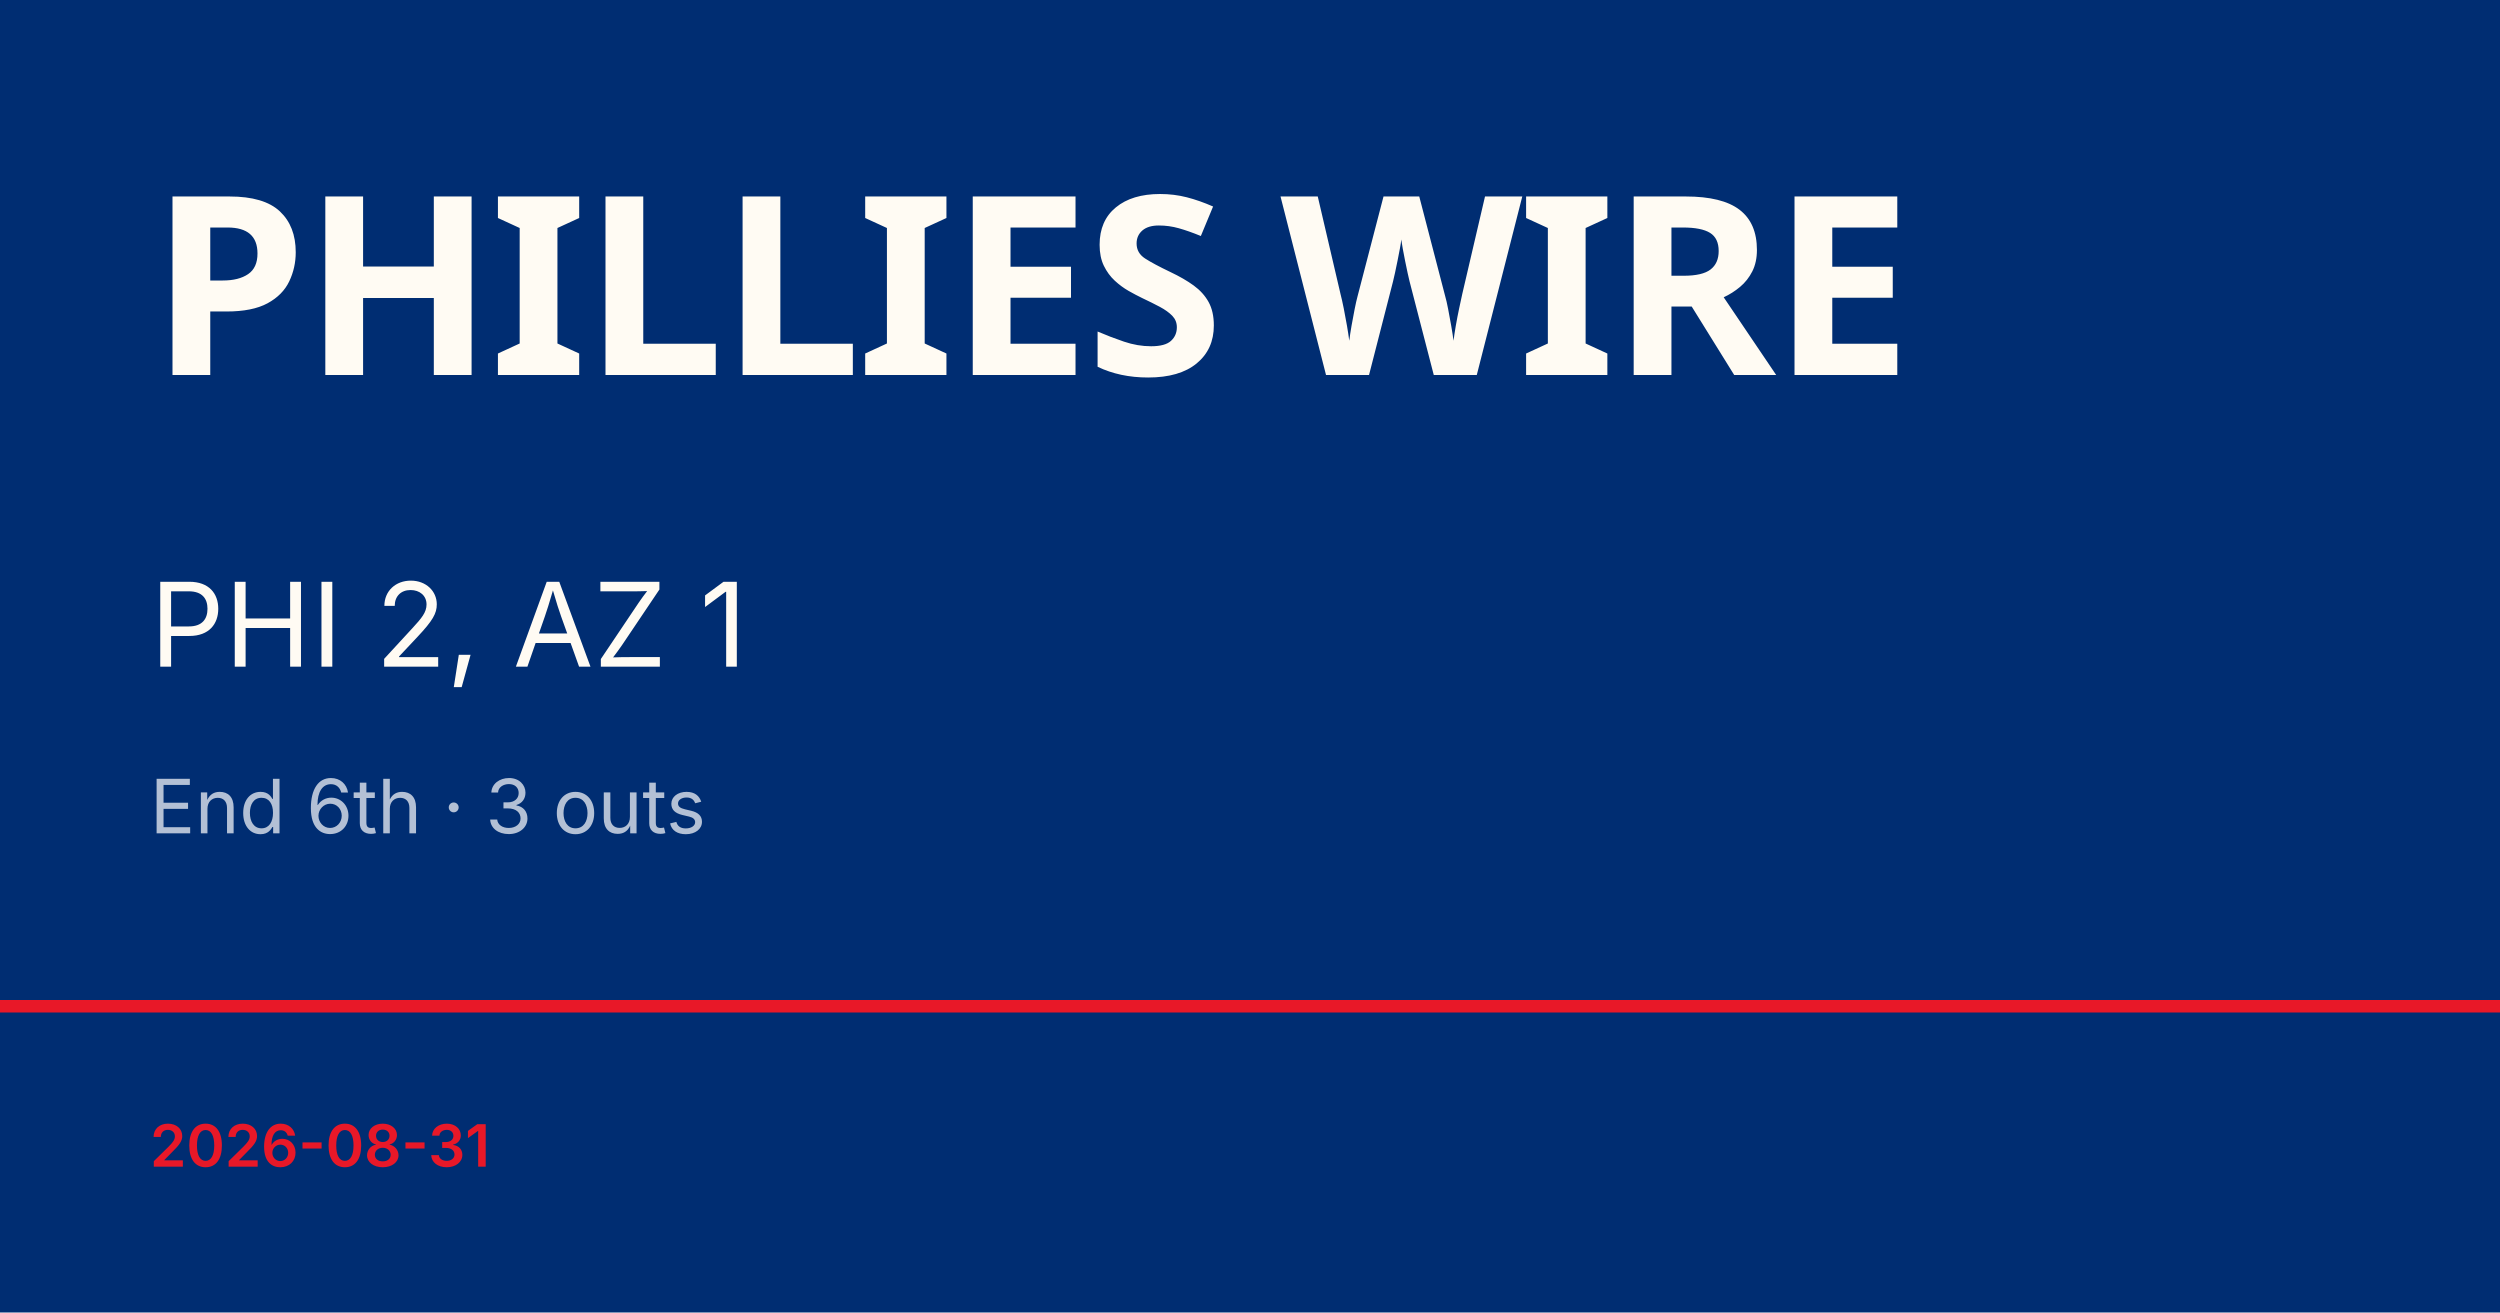
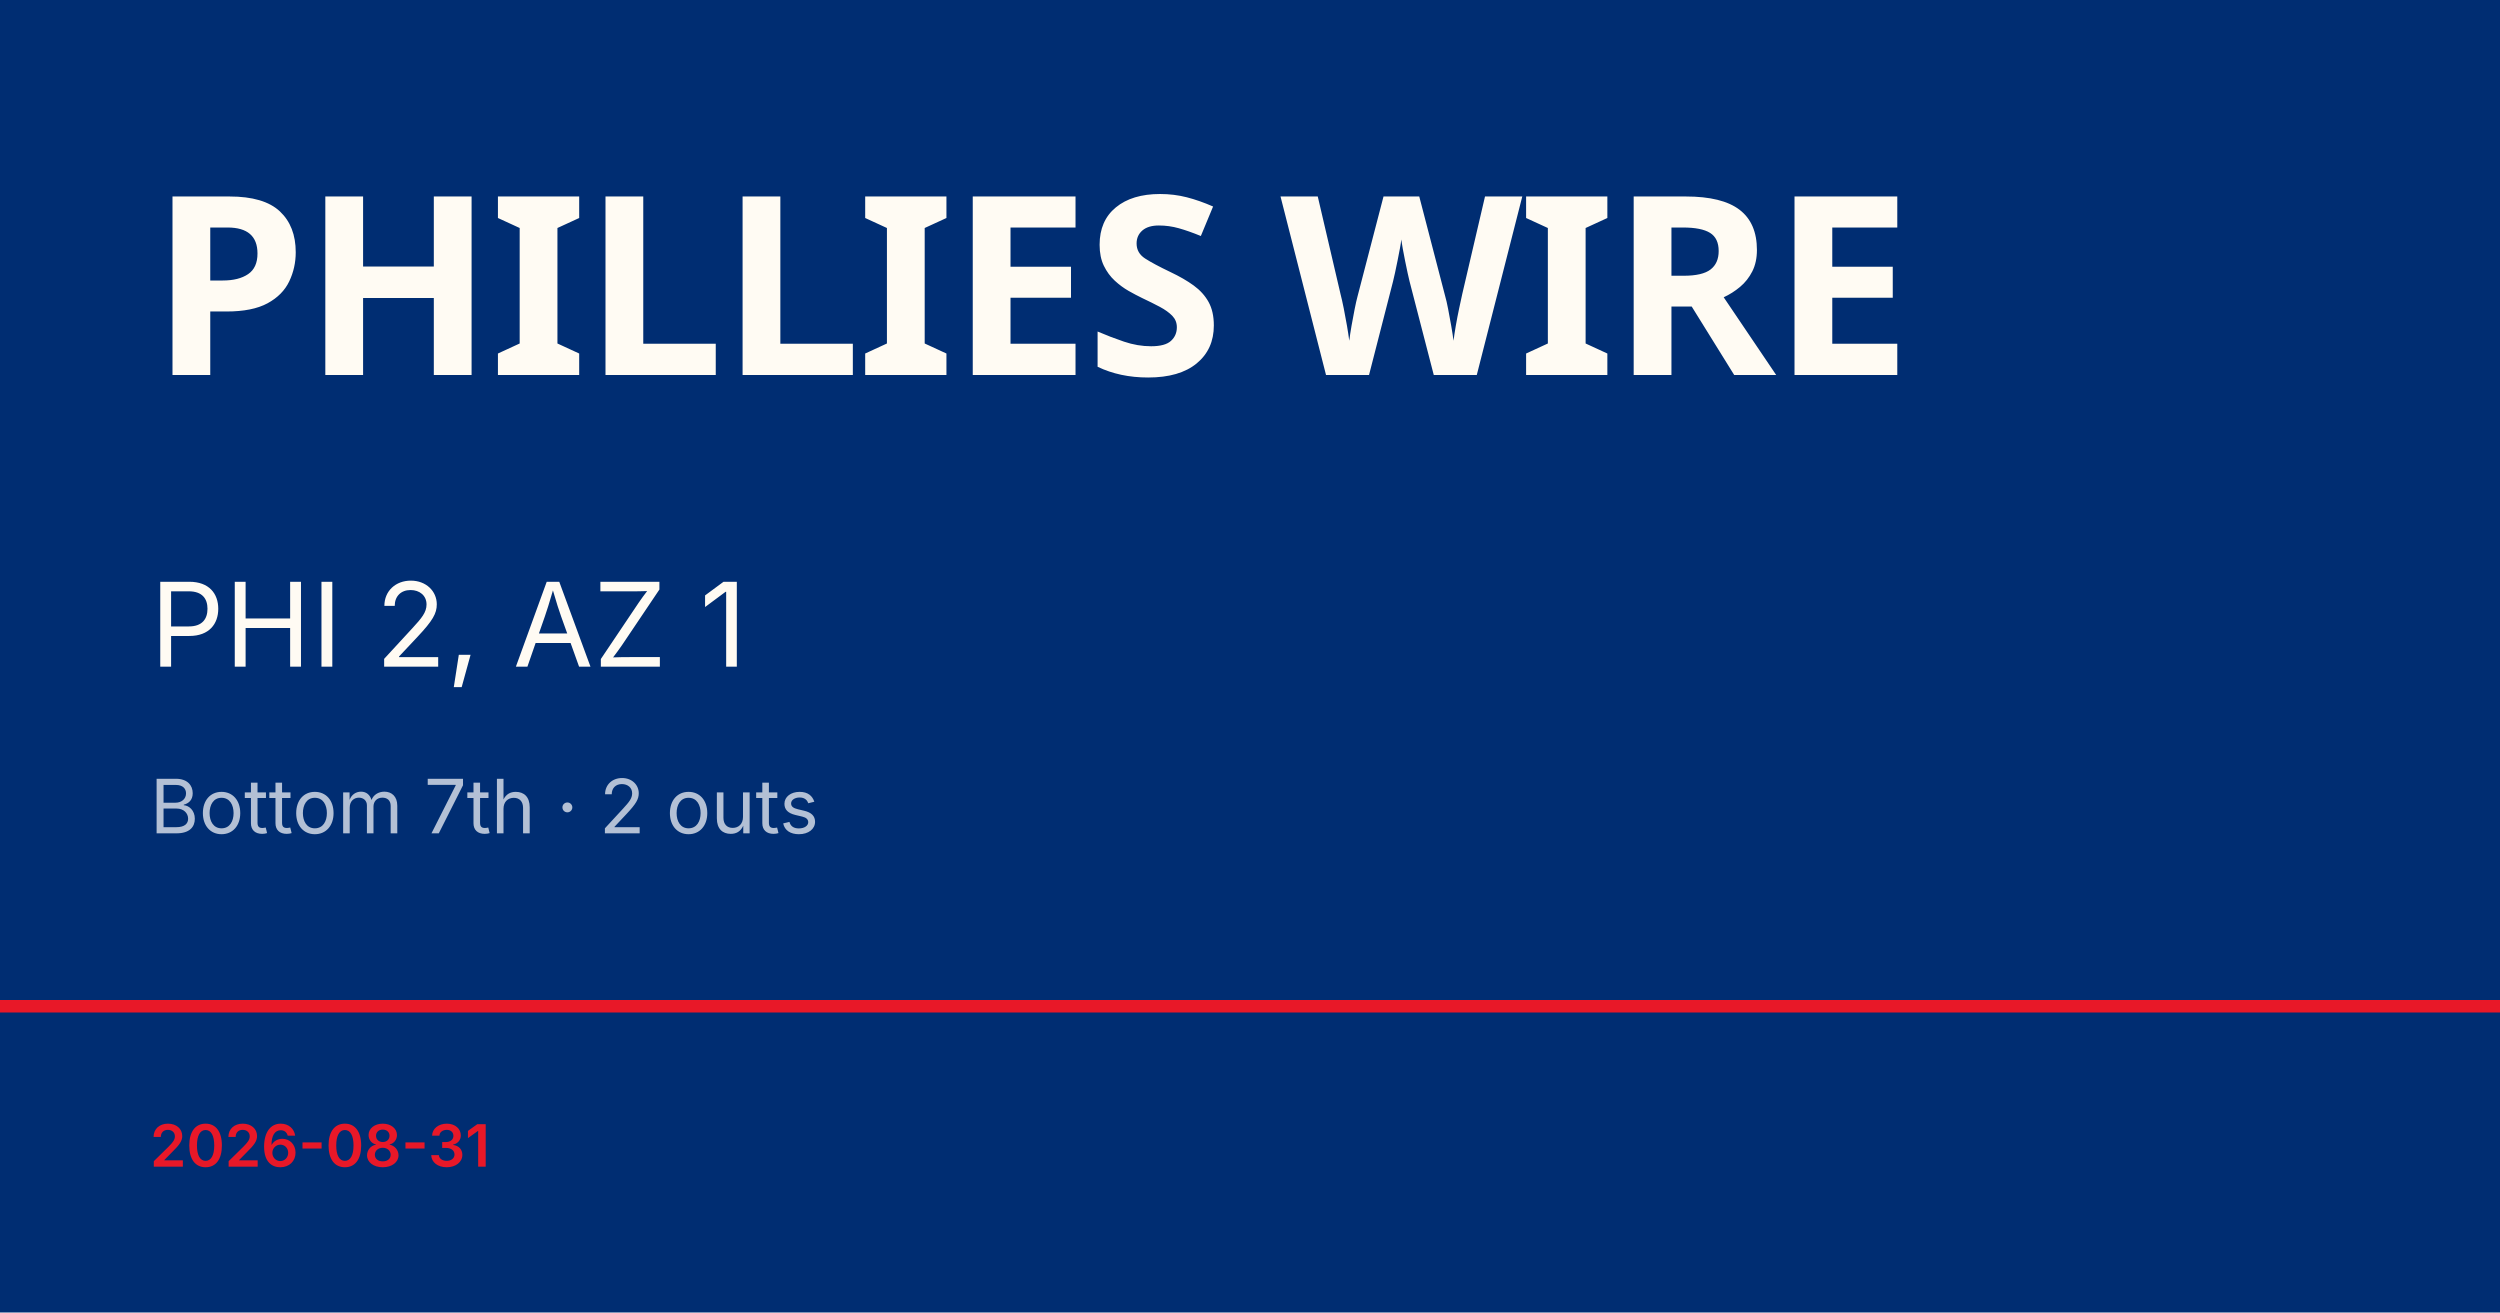
<svg xmlns="http://www.w3.org/2000/svg" viewBox="0 0 1200 630">
  <rect width="1200" height="630" fill="#002d72" />
  <rect y="480" width="1200" height="6" fill="#e81828" />
  <text x="72" y="180" font-family="Barlow Condensed, Impact, sans-serif" font-size="120" font-weight="900" fill="#fffbf3" letter-spacing="-2">PHILLIES WIRE</text>
  <text x="72" y="320" font-family="Inter, Helvetica, sans-serif" font-size="56" fill="#fffbf3">PHI 2, AZ 1</text>
-   <text x="72" y="400" font-family="Inter, Helvetica, sans-serif" font-size="36" fill="rgba(255,255,255,0.7)">End 6th · 3 outs</text>
+   <text x="72" y="400" font-family="Inter, Helvetica, sans-serif" font-size="36" fill="rgba(255,255,255,0.7)">Bottom 7th · 2 outs</text>
  <text x="72" y="560" font-family="Inter, Helvetica, sans-serif" font-size="28" fill="#e81828" font-weight="600">2026-08-31</text>
</svg>
